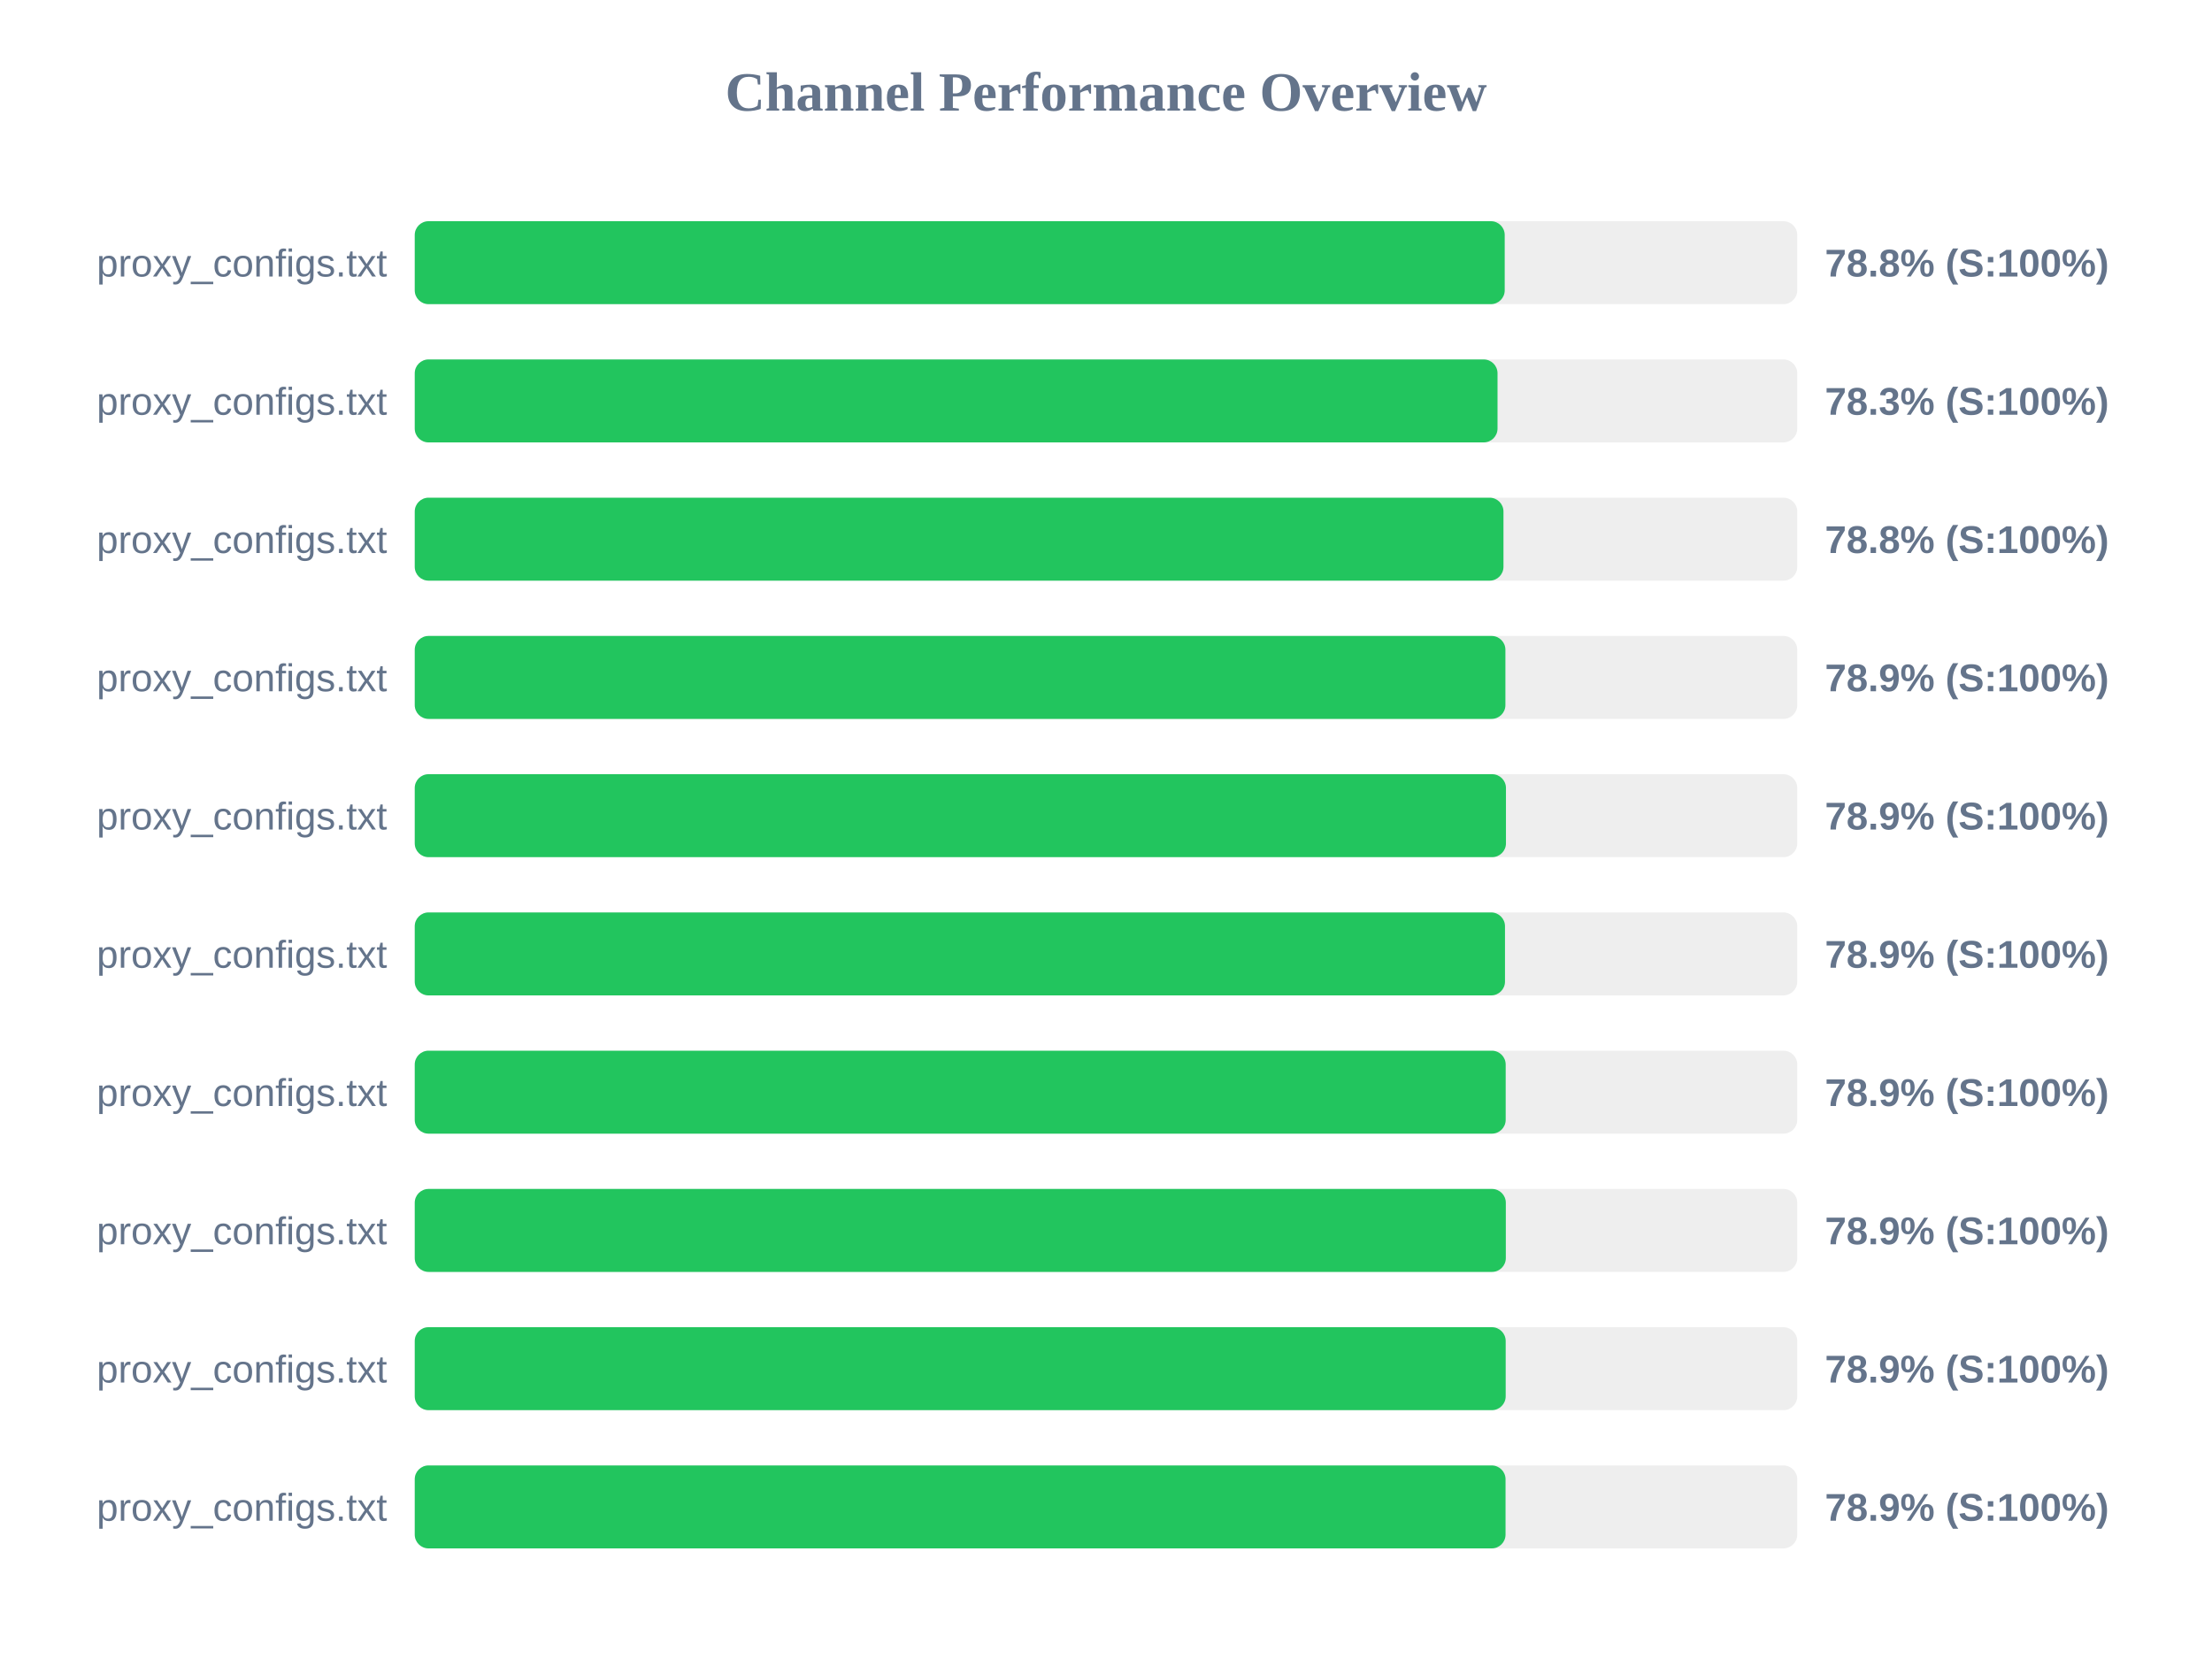
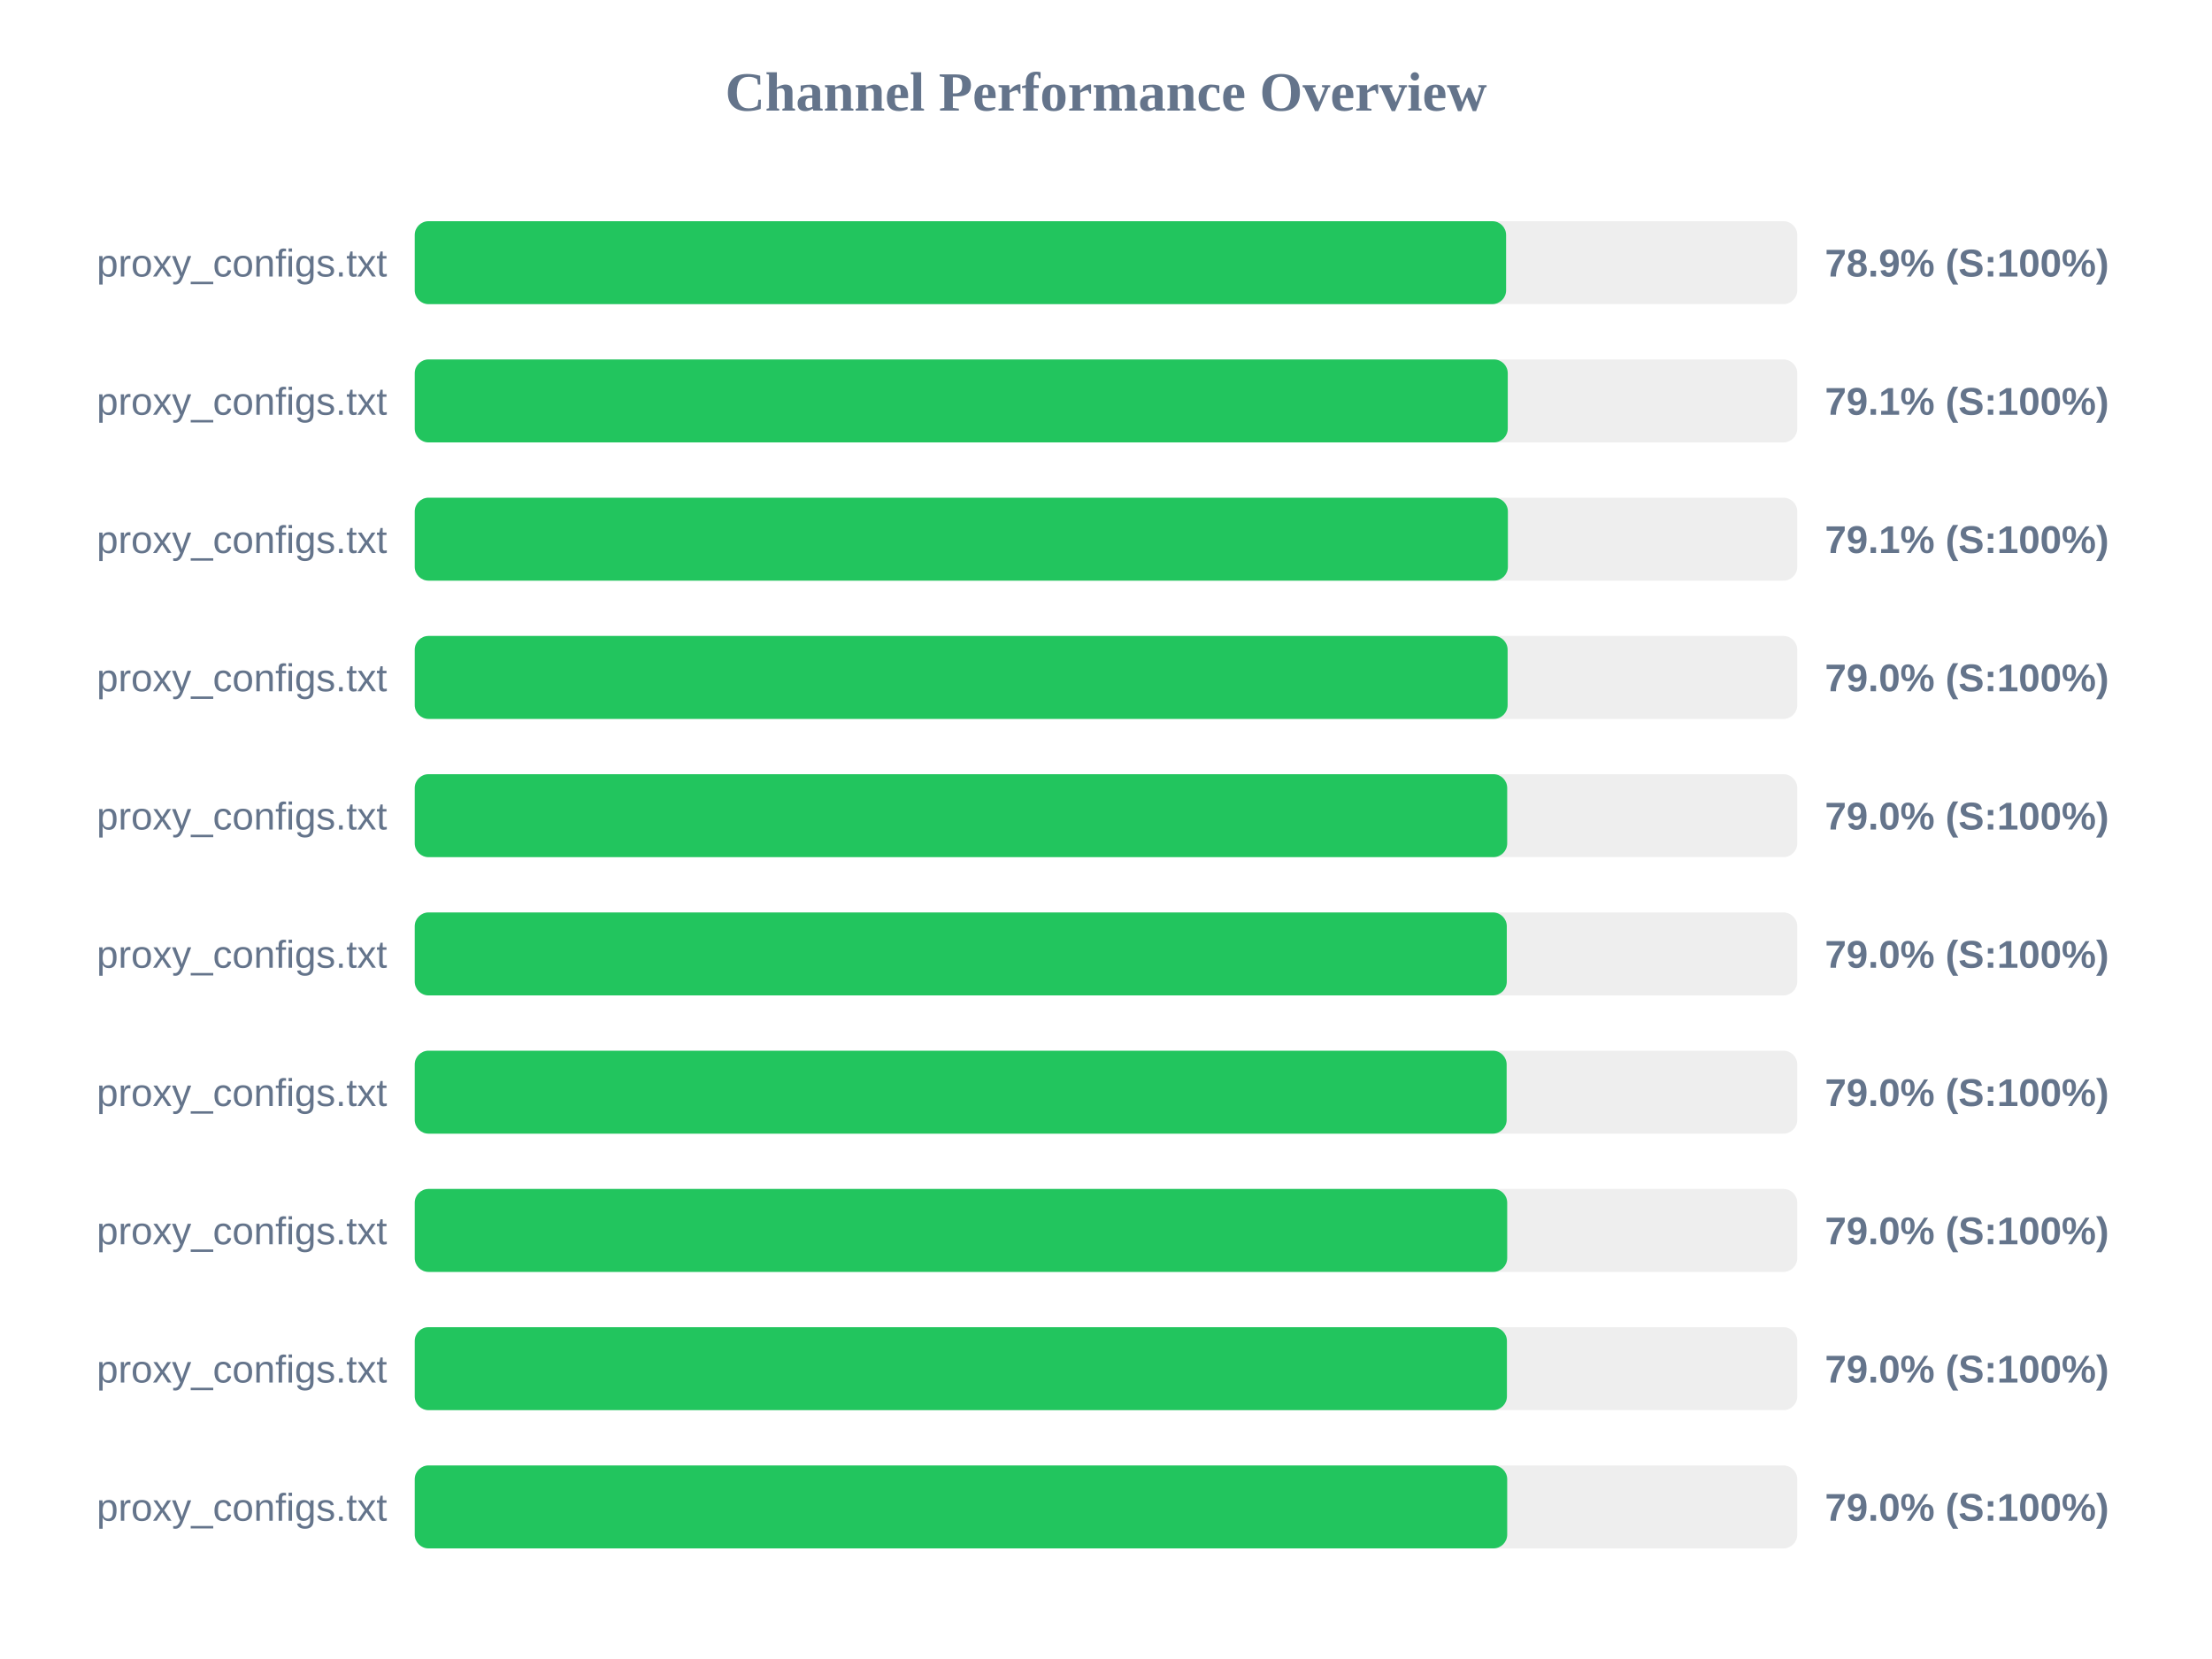
<svg xmlns="http://www.w3.org/2000/svg" width="800" height="600" version="1.1">
  <style>
        .row { font: 14px Arial; fill: #64748b; }
        .score { font: bold 14px Arial; fill: #64748b; }
    </style>
  <text x="400" y="40" text-anchor="middle" font-size="20px" font-weight="bold" fill="#64748b">Channel Performance Overview</text>
  <rect x="150" y="80" width="500" height="30" fill="#eee" rx="5" />
-   <rect x="150" y="80" width="394.2" height="30" fill="#22c55e" rx="5" />
+   <rect x="150" y="80" width="394.7" height="30" fill="#22c55e" rx="5" />
  <text x="140" y="100" text-anchor="end" class="row">proxy_configs.txt</text>
-   <text x="660" y="100" text-anchor="start" class="score">78.8% (S:100%)</text>
+   <text x="660" y="100" text-anchor="start" class="score">78.9% (S:100%)</text>
  <rect x="150" y="130" width="500" height="30" fill="#eee" rx="5" />
-   <rect x="150" y="130" width="391.6" height="30" fill="#22c55e" rx="5" />
+   <rect x="150" y="130" width="395.3" height="30" fill="#22c55e" rx="5" />
  <text x="140" y="150" text-anchor="end" class="row">proxy_configs.txt</text>
-   <text x="660" y="150" text-anchor="start" class="score">78.3% (S:100%)</text>
+   <text x="660" y="150" text-anchor="start" class="score">79.1% (S:100%)</text>
  <rect x="150" y="180" width="500" height="30" fill="#eee" rx="5" />
-   <rect x="150" y="180" width="393.75" height="30" fill="#22c55e" rx="5" />
+   <rect x="150" y="180" width="395.35" height="30" fill="#22c55e" rx="5" />
  <text x="140" y="200" text-anchor="end" class="row">proxy_configs.txt</text>
-   <text x="660" y="200" text-anchor="start" class="score">78.8% (S:100%)</text>
+   <text x="660" y="200" text-anchor="start" class="score">79.1% (S:100%)</text>
  <rect x="150" y="230" width="500" height="30" fill="#eee" rx="5" />
-   <rect x="150" y="230" width="394.45" height="30" fill="#22c55e" rx="5" />
+   <rect x="150" y="230" width="395.25" height="30" fill="#22c55e" rx="5" />
  <text x="140" y="250" text-anchor="end" class="row">proxy_configs.txt</text>
-   <text x="660" y="250" text-anchor="start" class="score">78.9% (S:100%)</text>
+   <text x="660" y="250" text-anchor="start" class="score">79.0% (S:100%)</text>
  <rect x="150" y="280" width="500" height="30" fill="#eee" rx="5" />
-   <rect x="150" y="280" width="394.65" height="30" fill="#22c55e" rx="5" />
+   <rect x="150" y="280" width="395.1" height="30" fill="#22c55e" rx="5" />
  <text x="140" y="300" text-anchor="end" class="row">proxy_configs.txt</text>
-   <text x="660" y="300" text-anchor="start" class="score">78.9% (S:100%)</text>
+   <text x="660" y="300" text-anchor="start" class="score">79.0% (S:100%)</text>
  <rect x="150" y="330" width="500" height="30" fill="#eee" rx="5" />
-   <rect x="150" y="330" width="394.3" height="30" fill="#22c55e" rx="5" />
+   <rect x="150" y="330" width="394.95" height="30" fill="#22c55e" rx="5" />
  <text x="140" y="350" text-anchor="end" class="row">proxy_configs.txt</text>
-   <text x="660" y="350" text-anchor="start" class="score">78.9% (S:100%)</text>
+   <text x="660" y="350" text-anchor="start" class="score">79.0% (S:100%)</text>
  <rect x="150" y="380" width="500" height="30" fill="#eee" rx="5" />
-   <rect x="150" y="380" width="394.55" height="30" fill="#22c55e" rx="5" />
+   <rect x="150" y="380" width="394.9" height="30" fill="#22c55e" rx="5" />
  <text x="140" y="400" text-anchor="end" class="row">proxy_configs.txt</text>
-   <text x="660" y="400" text-anchor="start" class="score">78.9% (S:100%)</text>
+   <text x="660" y="400" text-anchor="start" class="score">79.0% (S:100%)</text>
  <rect x="150" y="430" width="500" height="30" fill="#eee" rx="5" />
-   <rect x="150" y="430" width="394.6" height="30" fill="#22c55e" rx="5" />
+   <rect x="150" y="430" width="395.1" height="30" fill="#22c55e" rx="5" />
  <text x="140" y="450" text-anchor="end" class="row">proxy_configs.txt</text>
-   <text x="660" y="450" text-anchor="start" class="score">78.9% (S:100%)</text>
+   <text x="660" y="450" text-anchor="start" class="score">79.0% (S:100%)</text>
  <rect x="150" y="480" width="500" height="30" fill="#eee" rx="5" />
-   <rect x="150" y="480" width="394.55" height="30" fill="#22c55e" rx="5" />
+   <rect x="150" y="480" width="395.0" height="30" fill="#22c55e" rx="5" />
  <text x="140" y="500" text-anchor="end" class="row">proxy_configs.txt</text>
-   <text x="660" y="500" text-anchor="start" class="score">78.9% (S:100%)</text>
+   <text x="660" y="500" text-anchor="start" class="score">79.0% (S:100%)</text>
  <rect x="150" y="530" width="500" height="30" fill="#eee" rx="5" />
-   <rect x="150" y="530" width="394.5" height="30" fill="#22c55e" rx="5" />
+   <rect x="150" y="530" width="395.1" height="30" fill="#22c55e" rx="5" />
  <text x="140" y="550" text-anchor="end" class="row">proxy_configs.txt</text>
-   <text x="660" y="550" text-anchor="start" class="score">78.9% (S:100%)</text>
+   <text x="660" y="550" text-anchor="start" class="score">79.0% (S:100%)</text>
</svg>
